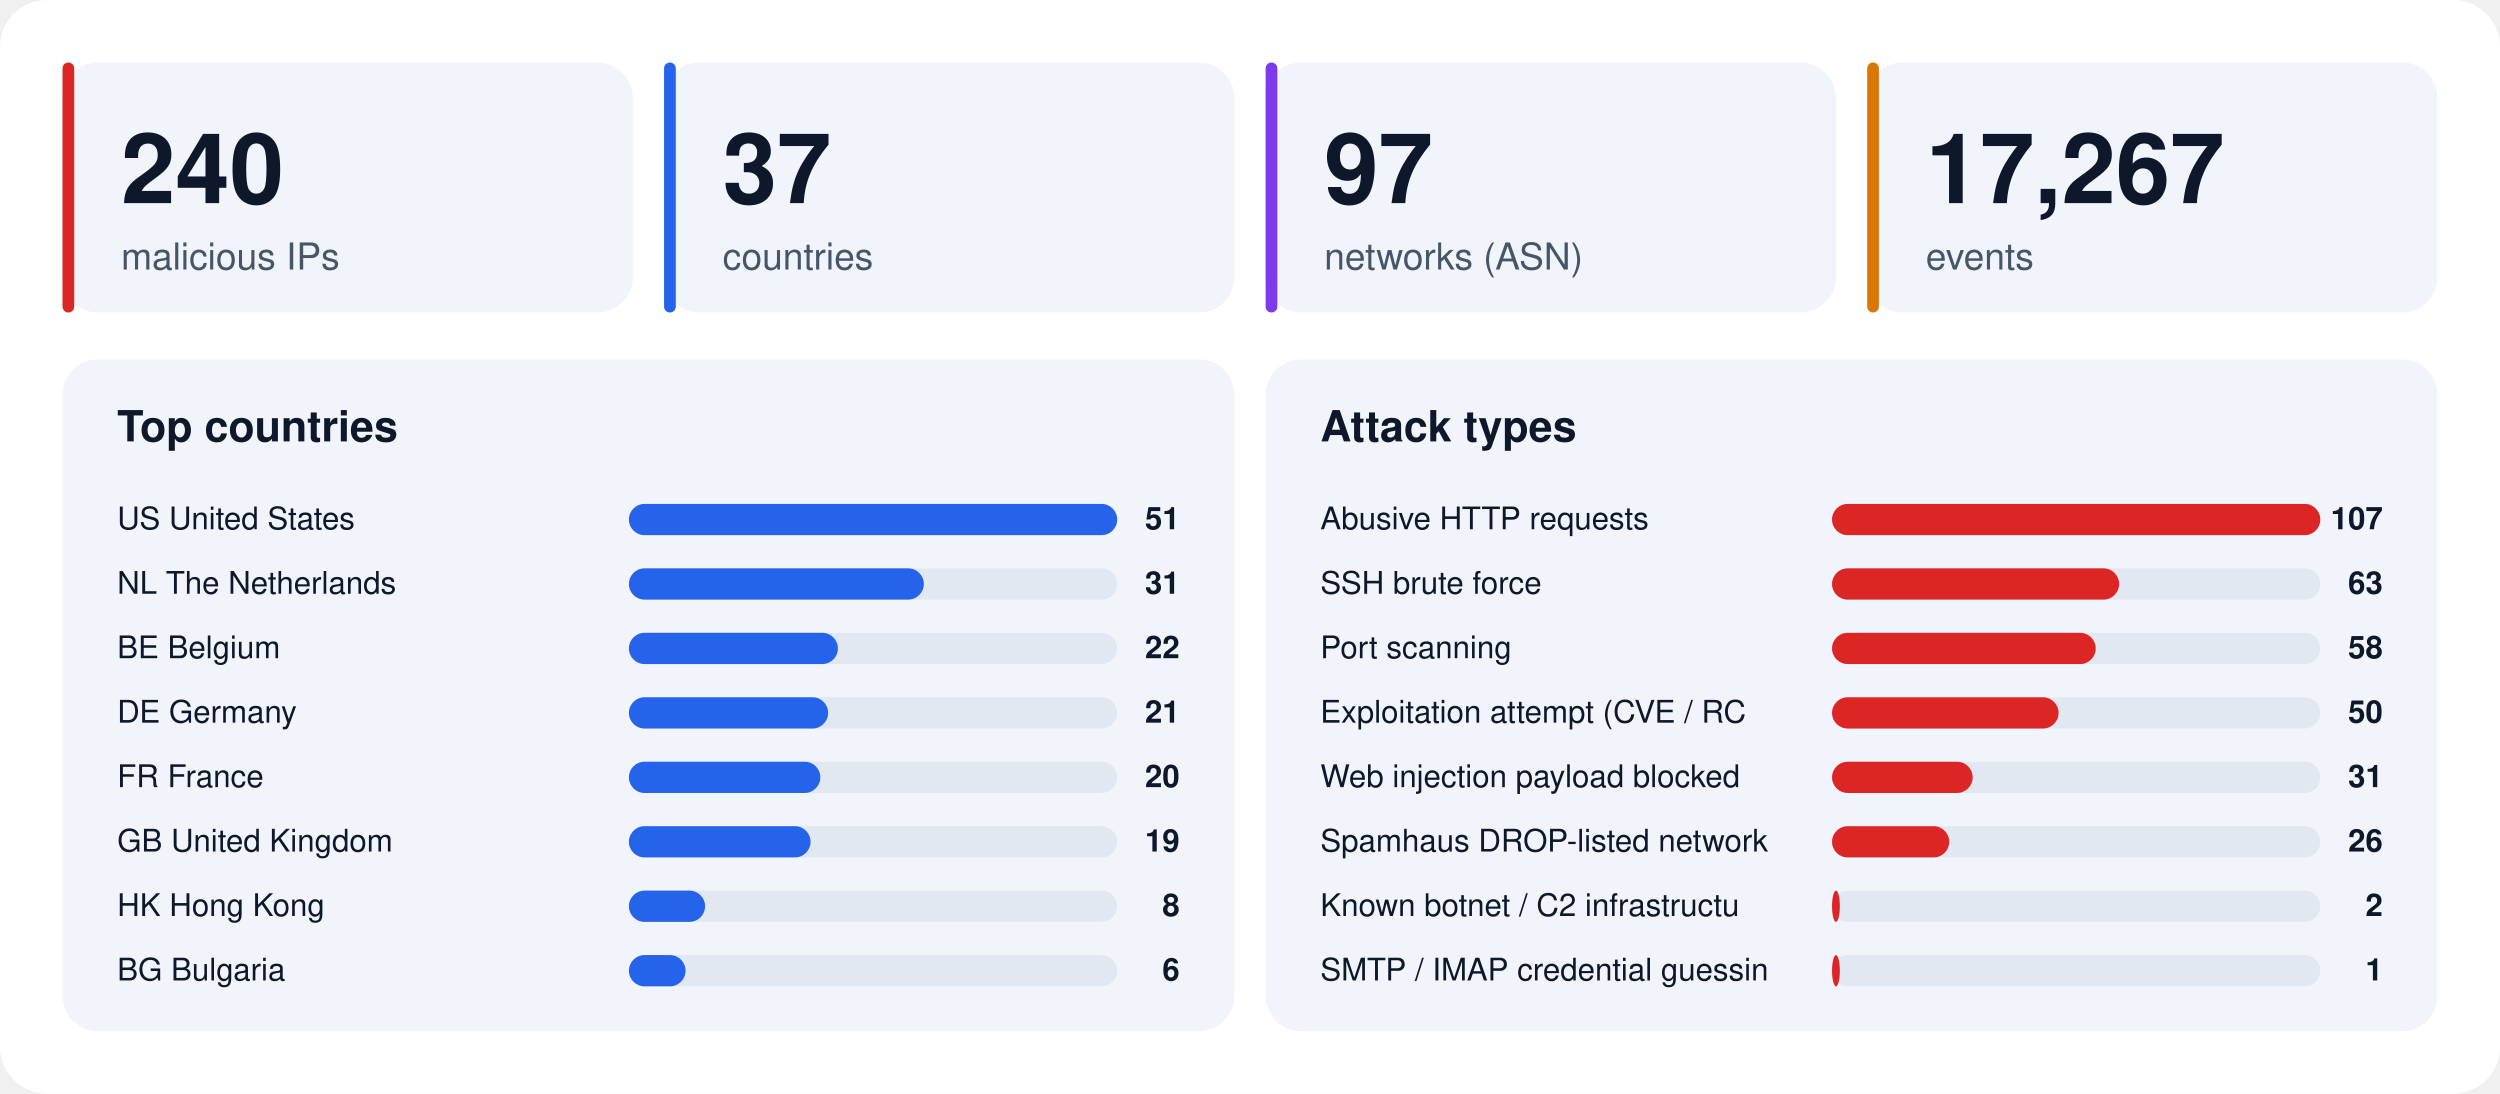
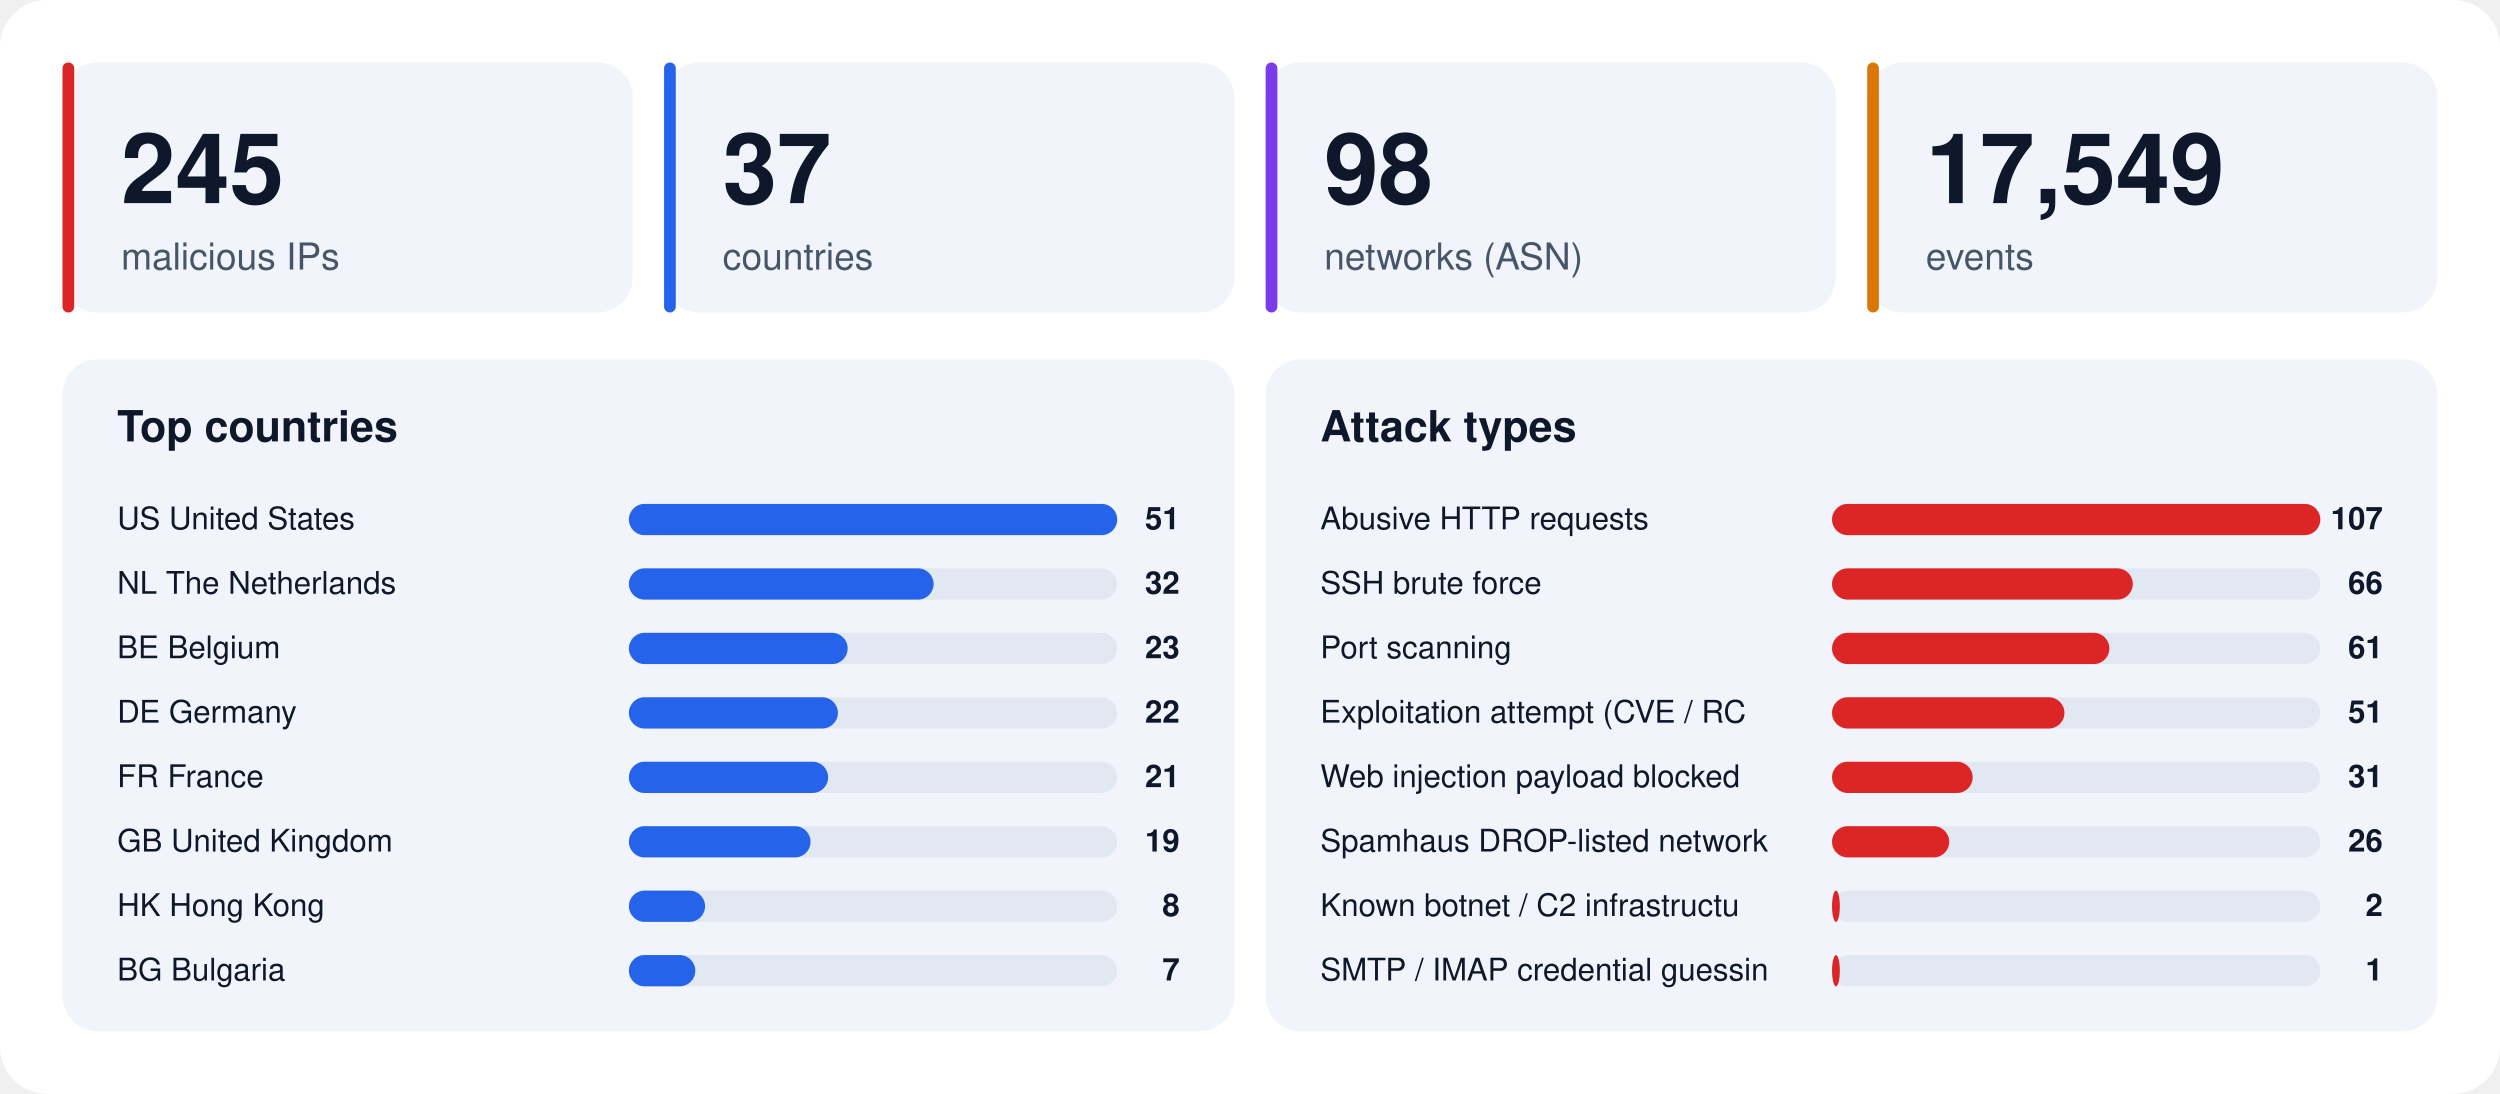
<svg xmlns="http://www.w3.org/2000/svg" width="1280" height="560" viewBox="0 0 1280 560" font-family="-apple-system,BlinkMacSystemFont,'Segoe UI',Helvetica,Arial,sans-serif">
  <rect width="1280" height="560" rx="24" fill="#ffffff" />
  <rect x="32" y="32" width="292" height="128" rx="18" fill="#f1f5fb" />
  <rect x="32" y="32" width="6" height="128" rx="3" fill="#dc2626" />
-   <text x="62" y="104" font-size="50" font-weight="800" fill="#0f172a">240</text>
+   <text x="62" y="104" font-size="50" font-weight="800" fill="#0f172a">245</text>
  <text x="62" y="138" font-size="19" fill="#475569">malicious IPs</text>
  <rect x="340" y="32" width="292" height="128" rx="18" fill="#f1f5fb" />
  <rect x="340" y="32" width="6" height="128" rx="3" fill="#2563eb" />
  <text x="370" y="104" font-size="50" font-weight="800" fill="#0f172a">37</text>
  <text x="370" y="138" font-size="19" fill="#475569">countries</text>
  <rect x="648" y="32" width="292" height="128" rx="18" fill="#f1f5fb" />
  <rect x="648" y="32" width="6" height="128" rx="3" fill="#7c3aed" />
-   <text x="678" y="104" font-size="50" font-weight="800" fill="#0f172a">97</text>
+   <text x="678" y="104" font-size="50" font-weight="800" fill="#0f172a">98</text>
  <text x="678" y="138" font-size="19" fill="#475569">networks (ASN)</text>
  <rect x="956" y="32" width="292" height="128" rx="18" fill="#f1f5fb" />
  <rect x="956" y="32" width="6" height="128" rx="3" fill="#d97706" />
-   <text x="986" y="104" font-size="50" font-weight="800" fill="#0f172a">17,267</text>
+   <text x="986" y="104" font-size="50" font-weight="800" fill="#0f172a">17,549</text>
  <text x="986" y="138" font-size="19" fill="#475569">events</text>
  <rect x="32" y="184" width="600" height="344" rx="18" fill="#f1f5fb" />
  <text x="60" y="226" font-size="22" font-weight="700" fill="#0f172a">Top countries</text>
  <text x="60" y="271" font-size="16" fill="#0f172a">US  United States</text>
  <rect x="322" y="258" width="250" height="16" rx="8" fill="#e2e8f2" />
  <rect x="322" y="258" width="250" height="16" rx="8" fill="#2563eb" />
  <text x="604" y="271" font-size="16" font-weight="700" text-anchor="end" fill="#0f172a">51</text>
  <text x="60" y="304" font-size="16" fill="#0f172a">NL  The Netherlands</text>
  <rect x="322" y="291" width="250" height="16" rx="8" fill="#e2e8f2" />
-   <rect x="322" y="291" width="151" height="16" rx="8" fill="#2563eb" />
-   <text x="604" y="304" font-size="16" font-weight="700" text-anchor="end" fill="#0f172a">31</text>
+   <rect x="322" y="291" width="156" height="16" rx="8" fill="#2563eb" />
+   <text x="604" y="304" font-size="16" font-weight="700" text-anchor="end" fill="#0f172a">32</text>
  <text x="60" y="337" font-size="16" fill="#0f172a">BE  Belgium</text>
  <rect x="322" y="324" width="250" height="16" rx="8" fill="#e2e8f2" />
-   <rect x="322" y="324" width="107" height="16" rx="8" fill="#2563eb" />
-   <text x="604" y="337" font-size="16" font-weight="700" text-anchor="end" fill="#0f172a">22</text>
+   <rect x="322" y="324" width="112" height="16" rx="8" fill="#2563eb" />
+   <text x="604" y="337" font-size="16" font-weight="700" text-anchor="end" fill="#0f172a">23</text>
  <text x="60" y="370" font-size="16" fill="#0f172a">DE  Germany</text>
  <rect x="322" y="357" width="250" height="16" rx="8" fill="#e2e8f2" />
-   <rect x="322" y="357" width="102" height="16" rx="8" fill="#2563eb" />
-   <text x="604" y="370" font-size="16" font-weight="700" text-anchor="end" fill="#0f172a">21</text>
+   <rect x="322" y="357" width="107" height="16" rx="8" fill="#2563eb" />
+   <text x="604" y="370" font-size="16" font-weight="700" text-anchor="end" fill="#0f172a">22</text>
  <text x="60" y="403" font-size="16" fill="#0f172a">FR  France</text>
  <rect x="322" y="390" width="250" height="16" rx="8" fill="#e2e8f2" />
-   <rect x="322" y="390" width="98" height="16" rx="8" fill="#2563eb" />
-   <text x="604" y="403" font-size="16" font-weight="700" text-anchor="end" fill="#0f172a">20</text>
+   <rect x="322" y="390" width="102" height="16" rx="8" fill="#2563eb" />
+   <text x="604" y="403" font-size="16" font-weight="700" text-anchor="end" fill="#0f172a">21</text>
  <text x="60" y="436" font-size="16" fill="#0f172a">GB  United Kingdom</text>
  <rect x="322" y="423" width="250" height="16" rx="8" fill="#e2e8f2" />
  <rect x="322" y="423" width="93" height="16" rx="8" fill="#2563eb" />
  <text x="604" y="436" font-size="16" font-weight="700" text-anchor="end" fill="#0f172a">19</text>
  <text x="60" y="469" font-size="16" fill="#0f172a">HK  Hong Kong</text>
  <rect x="322" y="456" width="250" height="16" rx="8" fill="#e2e8f2" />
  <rect x="322" y="456" width="39" height="16" rx="8" fill="#2563eb" />
  <text x="604" y="469" font-size="16" font-weight="700" text-anchor="end" fill="#0f172a">8</text>
  <text x="60" y="502" font-size="16" fill="#0f172a">BG  Bulgaria</text>
  <rect x="322" y="489" width="250" height="16" rx="8" fill="#e2e8f2" />
-   <rect x="322" y="489" width="29" height="16" rx="8" fill="#2563eb" />
-   <text x="604" y="502" font-size="16" font-weight="700" text-anchor="end" fill="#0f172a">6</text>
+   <rect x="322" y="489" width="34" height="16" rx="8" fill="#2563eb" />
+   <text x="604" y="502" font-size="16" font-weight="700" text-anchor="end" fill="#0f172a">7</text>
  <rect x="648" y="184" width="600" height="344" rx="18" fill="#f1f5fb" />
  <text x="676" y="226" font-size="22" font-weight="700" fill="#0f172a">Attack types</text>
  <text x="676" y="271" font-size="16" fill="#0f172a">Abusive HTTP requests</text>
  <rect x="938" y="258" width="250" height="16" rx="8" fill="#e2e8f2" />
  <rect x="938" y="258" width="250" height="16" rx="8" fill="#dc2626" />
  <text x="1220" y="271" font-size="16" font-weight="700" text-anchor="end" fill="#0f172a">107</text>
  <text x="676" y="304" font-size="16" fill="#0f172a">SSH brute force</text>
  <rect x="938" y="291" width="250" height="16" rx="8" fill="#e2e8f2" />
-   <rect x="938" y="291" width="147" height="16" rx="8" fill="#dc2626" />
-   <text x="1220" y="304" font-size="16" font-weight="700" text-anchor="end" fill="#0f172a">63</text>
+   <rect x="938" y="291" width="154" height="16" rx="8" fill="#dc2626" />
+   <text x="1220" y="304" font-size="16" font-weight="700" text-anchor="end" fill="#0f172a">66</text>
  <text x="676" y="337" font-size="16" fill="#0f172a">Port scanning</text>
  <rect x="938" y="324" width="250" height="16" rx="8" fill="#e2e8f2" />
-   <rect x="938" y="324" width="135" height="16" rx="8" fill="#dc2626" />
-   <text x="1220" y="337" font-size="16" font-weight="700" text-anchor="end" fill="#0f172a">58</text>
+   <rect x="938" y="324" width="142" height="16" rx="8" fill="#dc2626" />
+   <text x="1220" y="337" font-size="16" font-weight="700" text-anchor="end" fill="#0f172a">61</text>
  <text x="676" y="370" font-size="16" fill="#0f172a">Exploitation attempt (CVE / RC</text>
  <rect x="938" y="357" width="250" height="16" rx="8" fill="#e2e8f2" />
-   <rect x="938" y="357" width="116" height="16" rx="8" fill="#dc2626" />
-   <text x="1220" y="370" font-size="16" font-weight="700" text-anchor="end" fill="#0f172a">50</text>
+   <rect x="938" y="357" width="119" height="16" rx="8" fill="#dc2626" />
+   <text x="1220" y="370" font-size="16" font-weight="700" text-anchor="end" fill="#0f172a">51</text>
  <text x="676" y="403" font-size="16" fill="#0f172a">Web injection payload blocked </text>
  <rect x="938" y="390" width="250" height="16" rx="8" fill="#e2e8f2" />
  <rect x="938" y="390" width="72" height="16" rx="8" fill="#dc2626" />
  <text x="1220" y="403" font-size="16" font-weight="700" text-anchor="end" fill="#0f172a">31</text>
  <text x="676" y="436" font-size="16" fill="#0f172a">Spamhaus DROP-listed network</text>
  <rect x="938" y="423" width="250" height="16" rx="8" fill="#e2e8f2" />
  <rect x="938" y="423" width="60" height="16" rx="8" fill="#dc2626" />
  <text x="1220" y="436" font-size="16" font-weight="700" text-anchor="end" fill="#0f172a">26</text>
  <text x="676" y="469" font-size="16" fill="#0f172a">Known botnet / C2 infrastructu</text>
  <rect x="938" y="456" width="250" height="16" rx="8" fill="#e2e8f2" />
  <rect x="938" y="456" width="4" height="16" rx="8" fill="#dc2626" />
  <text x="1220" y="469" font-size="16" font-weight="700" text-anchor="end" fill="#0f172a">2</text>
  <text x="676" y="502" font-size="16" fill="#0f172a">SMTP / IMAP credential guessin</text>
  <rect x="938" y="489" width="250" height="16" rx="8" fill="#e2e8f2" />
  <rect x="938" y="489" width="4" height="16" rx="8" fill="#dc2626" />
  <text x="1220" y="502" font-size="16" font-weight="700" text-anchor="end" fill="#0f172a">1</text>
</svg>
